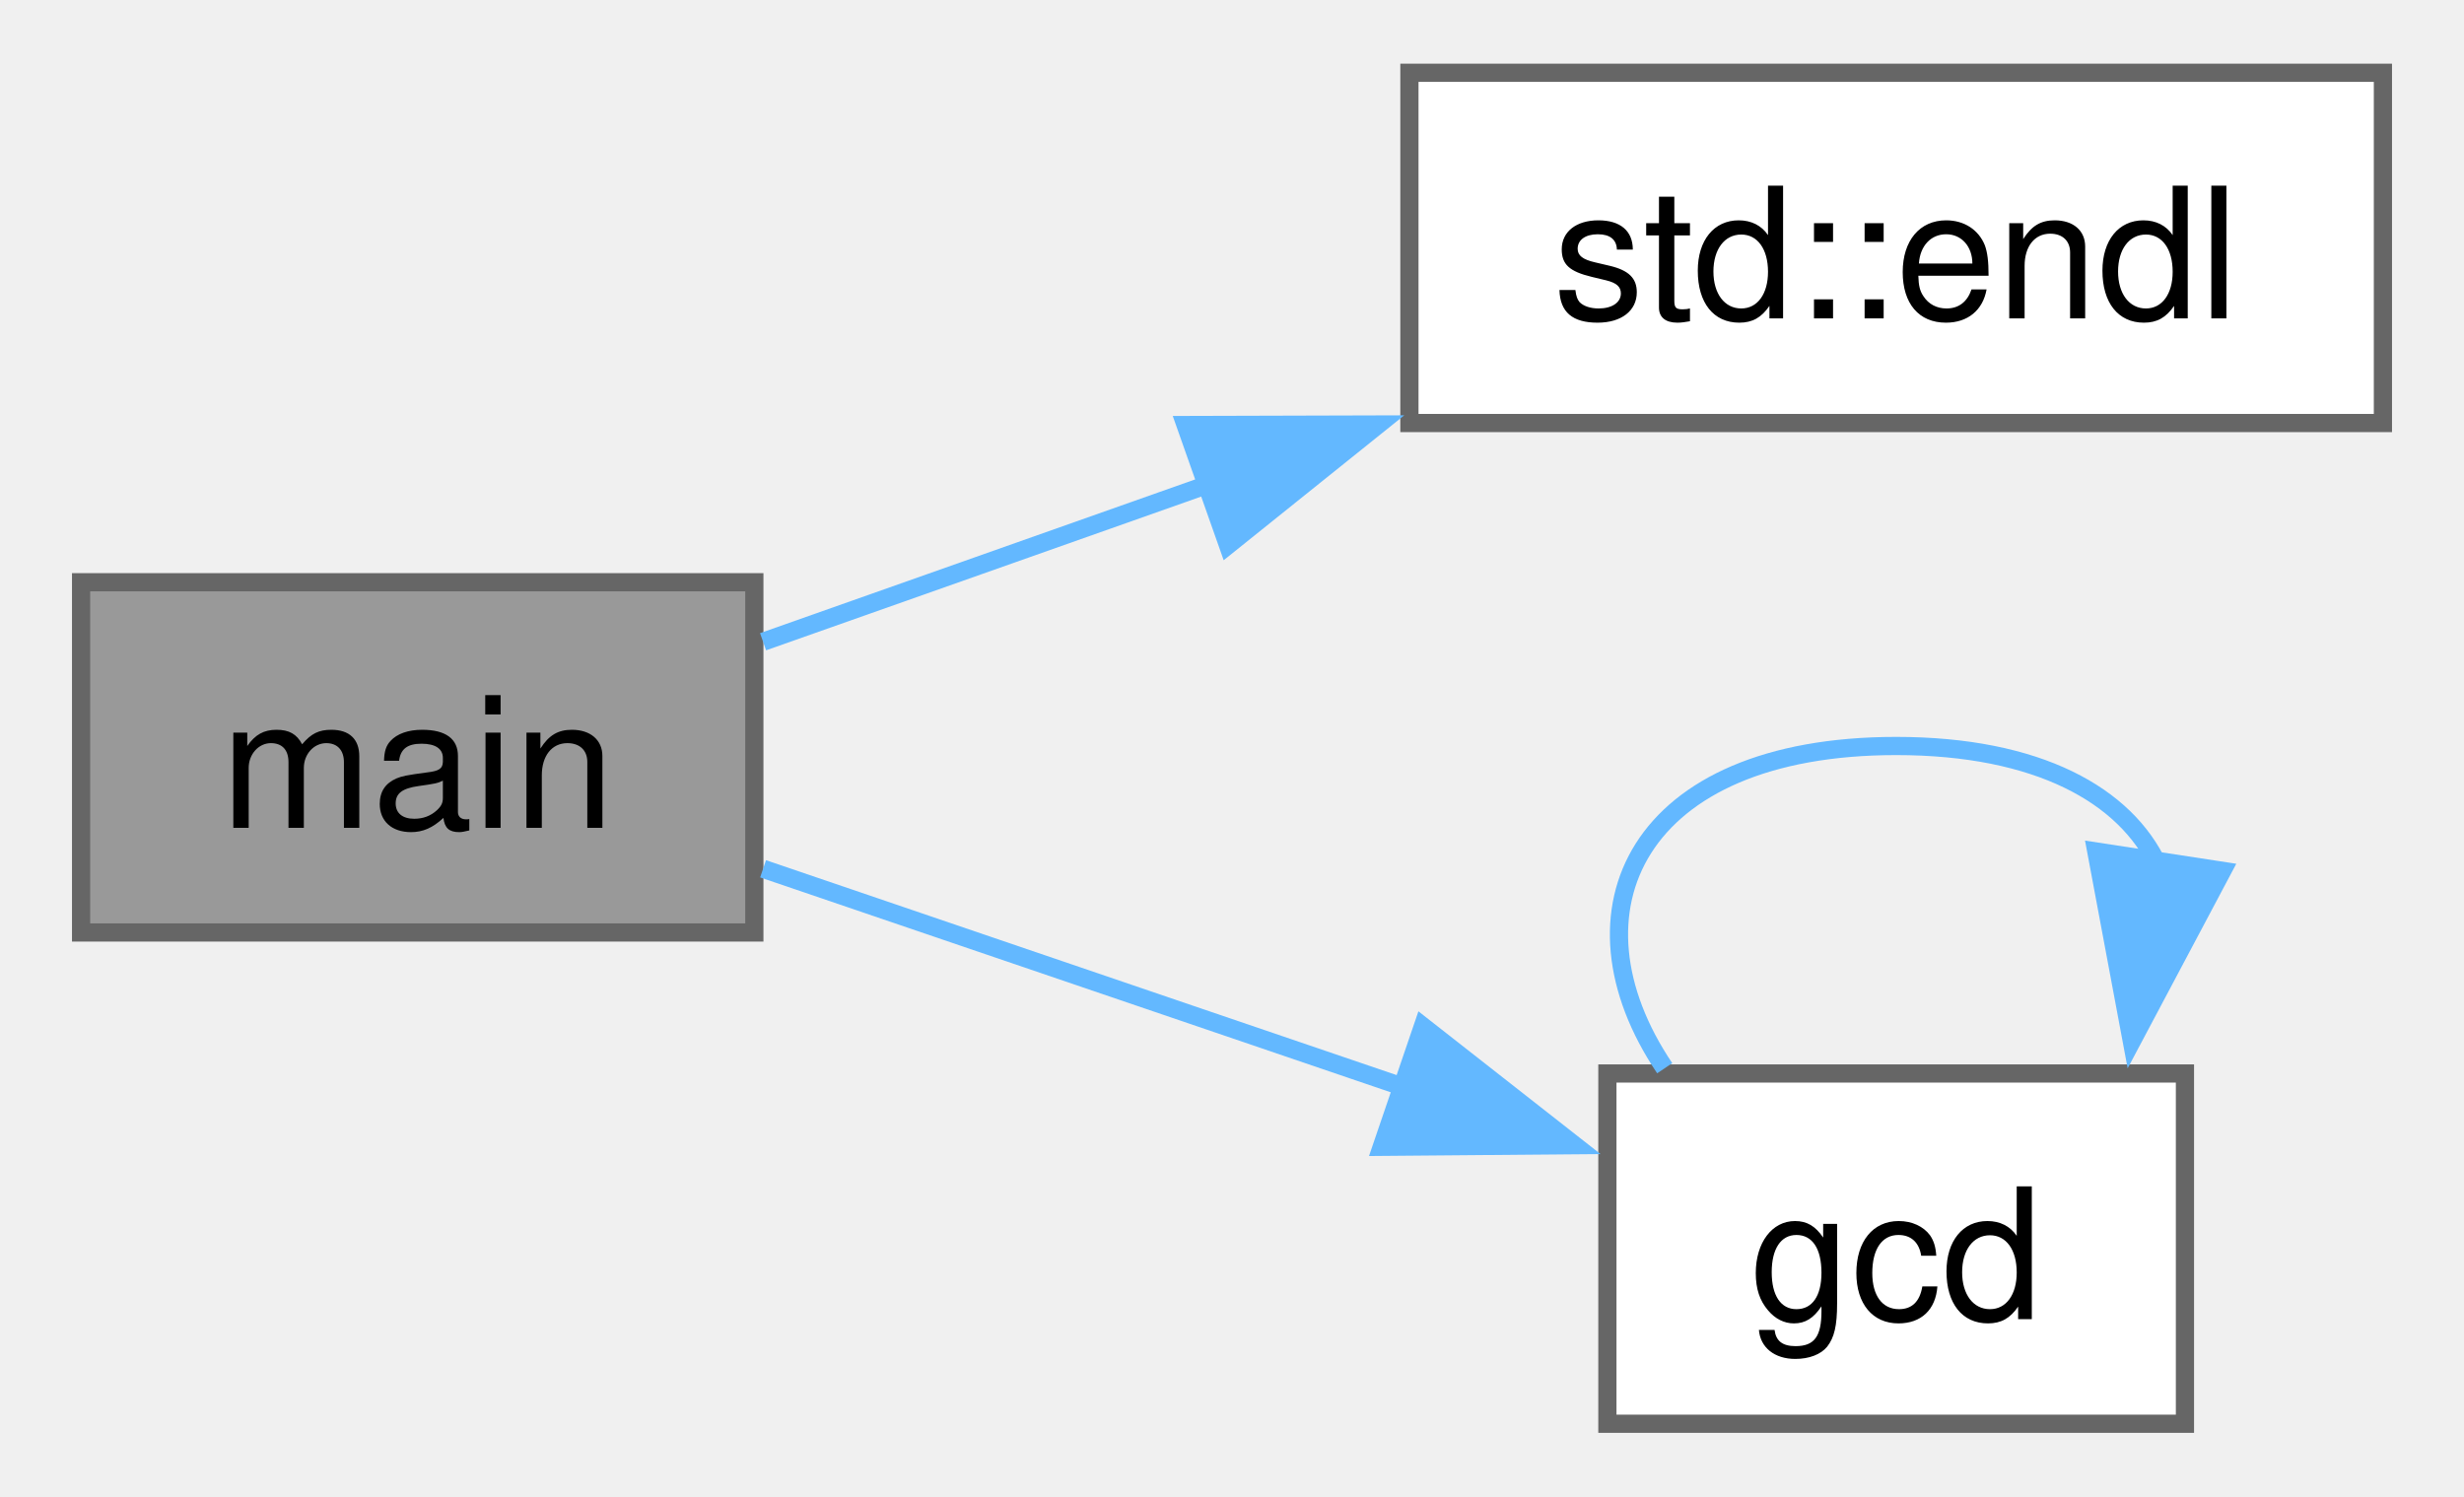
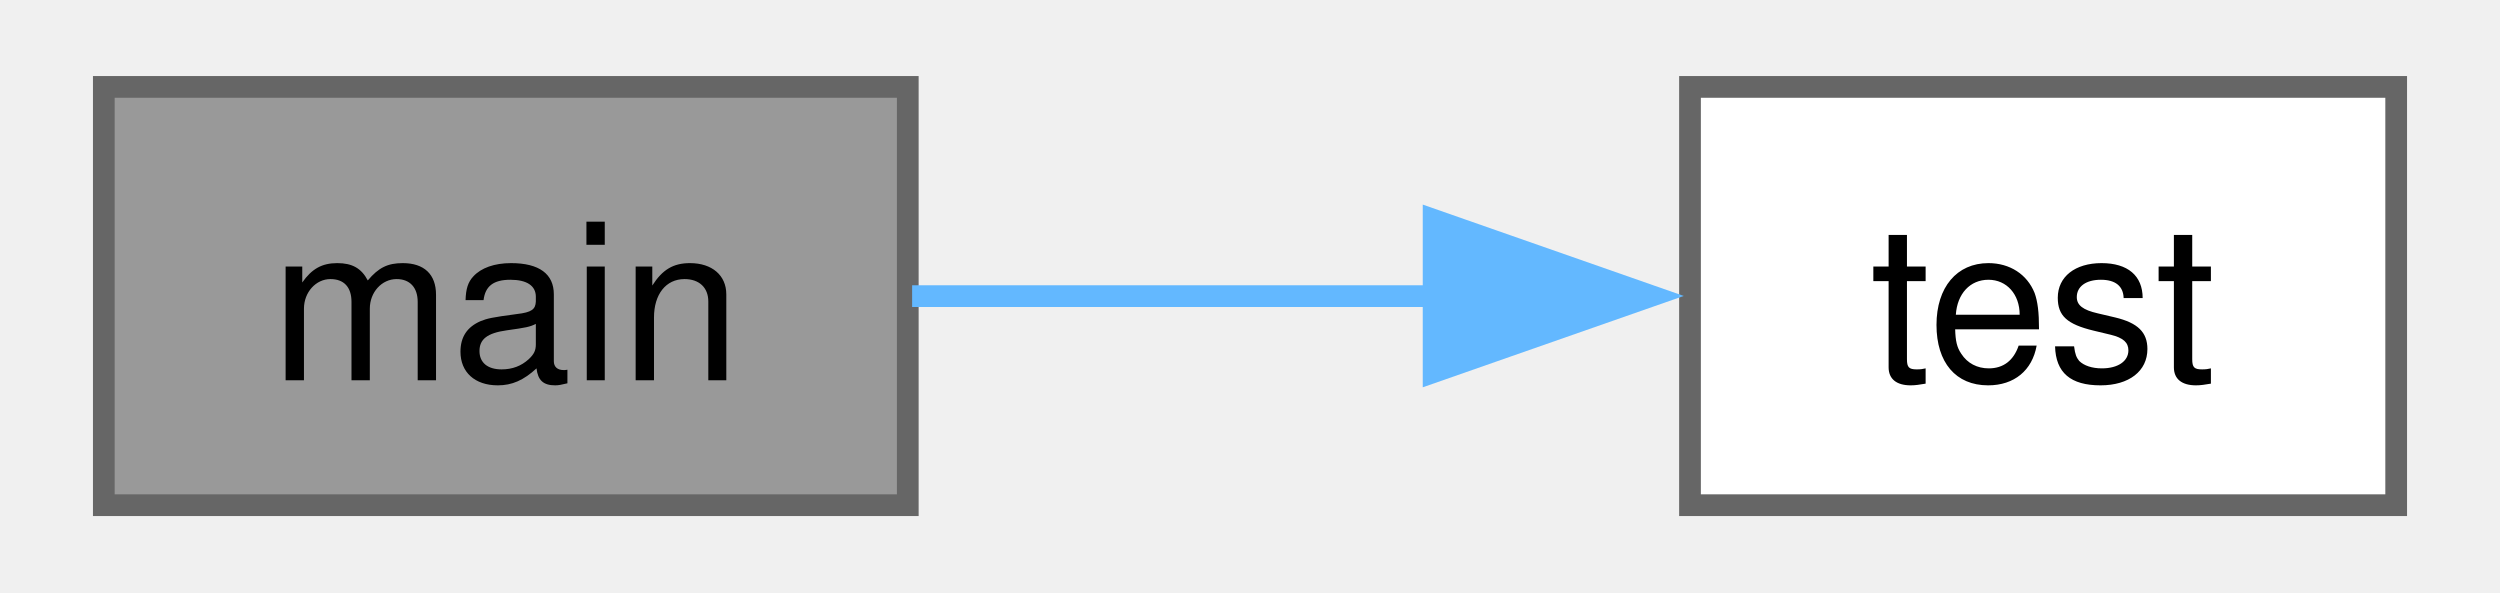
- <svg xmlns="http://www.w3.org/2000/svg" xmlns:xlink="http://www.w3.org/1999/xlink" width="135pt" height="82pt" viewBox="0.00 0.00 134.50 82.25">
-   <g id="graph0" class="graph" transform="scale(1 1) rotate(0) translate(4 78.25)">
+ <svg xmlns="http://www.w3.org/2000/svg" xmlns:xlink="http://www.w3.org/1999/xlink" width="114pt" height="27pt" viewBox="0.00 0.00 113.50 27.25">
+   <g id="graph0" class="graph" transform="scale(1 1) rotate(0) translate(4 23.25)">
    <g id="Node000001" class="node">
      <g id="a_Node000001">
-         <a xlink:title=" ">
-           <polygon fill="#999999" stroke="#666666" points="37,-46.25 0,-46.25 0,-27 37,-27 37,-46.25" />
-           <text text-anchor="middle" x="18.5" y="-32.75" font-family="Helvetica,sans-Serif" font-size="10.00">main</text>
+         <a xlink:title="Main function.">
+           <polygon fill="#999999" stroke="#666666" points="37,-19.25 0,-19.25 0,0 37,0 37,-19.25" />
+           <text text-anchor="middle" x="18.5" y="-5.75" font-family="Helvetica,sans-Serif" font-size="10.00">main</text>
        </a>
      </g>
    </g>
    <g id="Node000002" class="node">
      <g id="a_Node000002">
-         <a target="_blank" xlink:href="http://en.cppreference.com/w/cpp/io/manip/endl.html#" xlink:title=" ">
-           <polygon fill="white" stroke="#666666" points="126.5,-74.25 73,-74.25 73,-55 126.5,-55 126.5,-74.25" />
-           <text text-anchor="middle" x="99.75" y="-60.75" font-family="Helvetica,sans-Serif" font-size="10.00">std::endl</text>
+         <a xlink:href="../../d1/d11/gcd__of__n__numbers_8cpp.html#aa8dca7b867074164d5f45b0f3851269d" target="_top" xlink:title="Self-test implementation.">
+           <polygon fill="white" stroke="#666666" points="105.5,-19.25 73,-19.25 73,0 105.5,0 105.5,-19.25" />
+           <text text-anchor="middle" x="89.25" y="-5.75" font-family="Helvetica,sans-Serif" font-size="10.00">test</text>
        </a>
      </g>
    </g>
    <g id="edge1_Node000001_Node000002" class="edge">
      <g id="a_edge1_Node000001_Node000002">
        <a xlink:title=" ">
-           <path fill="none" stroke="#63b8ff" d="M37.48,-42.98C44.8,-45.57 53.55,-48.65 62.1,-51.68" />
-           <polygon fill="#63b8ff" stroke="#63b8ff" points="60.7,-54.89 71.29,-54.92 63.03,-48.29 60.7,-54.89" />
-         </a>
-       </g>
-     </g>
-     <g id="Node000003" class="node">
-       <g id="a_Node000003">
-         <a xlink:href="../../d1/d11/gcd__of__n__numbers_8cpp.html#a25034543c20f271da04fb24ad2b2747a" target="_top" xlink:title=" ">
-           <polygon fill="white" stroke="#666666" points="115.62,-19.25 83.88,-19.25 83.88,0 115.62,0 115.62,-19.25" />
-           <text text-anchor="middle" x="99.75" y="-5.75" font-family="Helvetica,sans-Serif" font-size="10.00">gcd</text>
-         </a>
-       </g>
-     </g>
-     <g id="edge2_Node000001_Node000003" class="edge">
-       <g id="a_edge2_Node000001_Node000003">
-         <a xlink:title=" ">
-           <path fill="none" stroke="#63b8ff" d="M37.48,-30.5C47.9,-26.95 61.18,-22.42 72.72,-18.49" />
-           <polygon fill="#63b8ff" stroke="#63b8ff" points="73.74,-21.84 82.07,-15.31 71.48,-15.22 73.74,-21.84" />
-         </a>
-       </g>
-     </g>
-     <g id="edge3_Node000003_Node000003" class="edge">
-       <g id="a_edge3_Node000003_Node000003">
-         <a xlink:title=" ">
-           <path fill="none" stroke="#63b8ff" d="M87.03,-19.54C81.23,-28.15 85.47,-37.25 99.75,-37.25 107.56,-37.25 112.37,-34.53 114.17,-30.65" />
-           <polygon fill="#63b8ff" stroke="#63b8ff" points="117.67,-30.39 112.7,-21.03 110.75,-31.45 117.67,-30.39" />
+           <path fill="none" stroke="#63b8ff" d="M37.2,-9.62C44.58,-9.62 53.31,-9.62 61.45,-9.62" />
+           <polygon fill="#63b8ff" stroke="#63b8ff" points="61.2,-13.13 71.2,-9.63 61.2,-6.13 61.2,-13.13" />
        </a>
      </g>
    </g>
  </g>
</svg>
